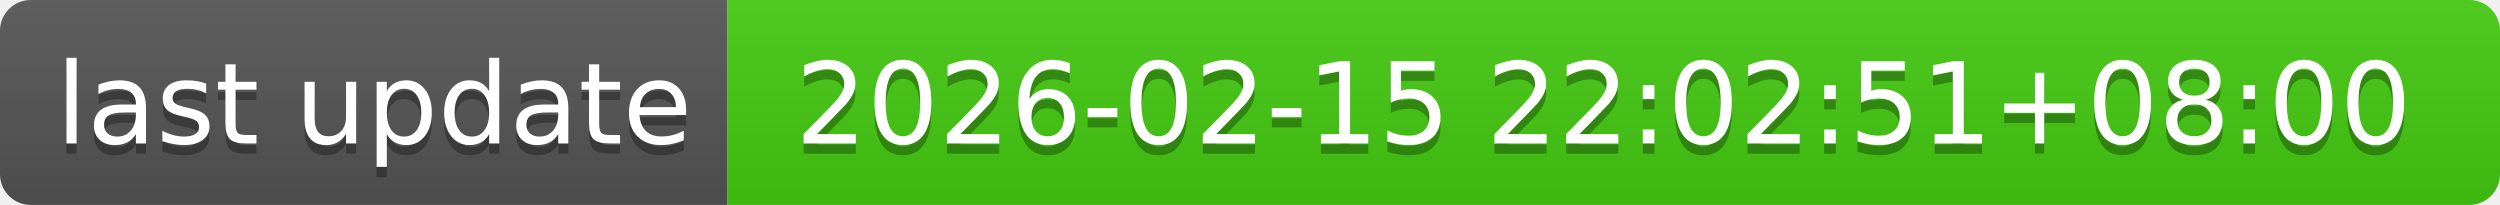
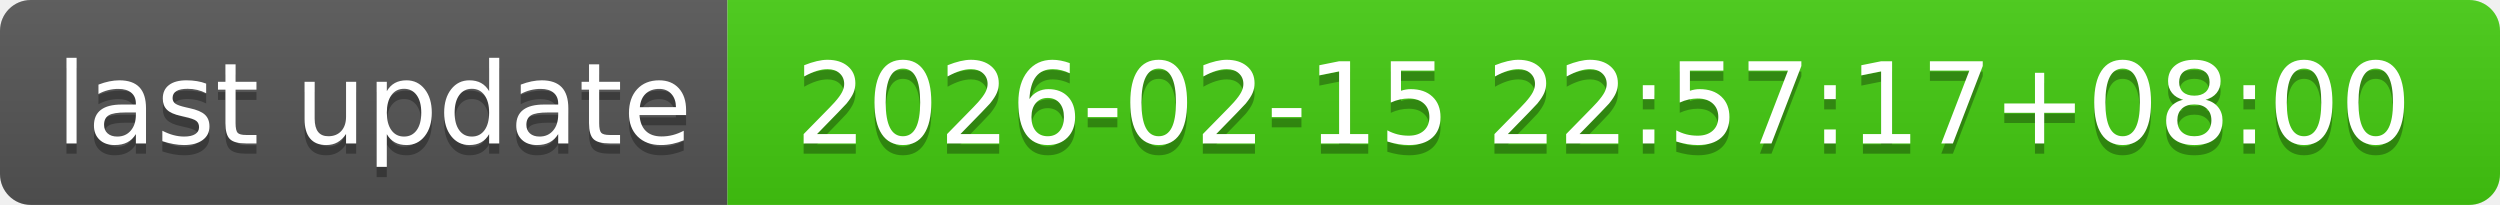
- <svg xmlns="http://www.w3.org/2000/svg" width="244" height="20" role="img" aria-label="last update: 2026-02-15 22:02:51+08:00">
+ <svg xmlns="http://www.w3.org/2000/svg" width="244" height="20" role="img" aria-label="last update: 2026-02-15 22:57:17+08:00">
  <linearGradient id="s" x2="0" y2="100%">
    <stop offset="0" stop-color="#bbb" stop-opacity=".1" />
    <stop offset="1" stop-opacity=".1" />
  </linearGradient>
  <clipPath id="r">
    <rect width="244" height="20" rx="3" fill="#fff" />
  </clipPath>
  <g clip-path="url(#r)">
    <rect width="71" height="20" fill="#555" />
    <rect x="71" width="173" height="20" fill="#4c1" />
    <rect width="244" height="20" fill="url(#s)" />
  </g>
  <g fill="#fff" text-anchor="middle" font-family="Verdana,Geneva,DejaVu Sans,sans-serif" text-rendering="geometricPrecision" font-size="110">
    <text aria-hidden="true" x="365" y="150" fill="#010101" fill-opacity=".3" transform="scale(.1)" textLength="610">last update</text>
    <text x="365" y="140" transform="scale(.1)" fill="#fff" textLength="610">last update</text>
-     <text aria-hidden="true" x="1565" y="150" fill="#010101" fill-opacity=".3" transform="scale(.1)" textLength="1630">2026-02-15 22:02:51+08:00</text>
-     <text x="1565" y="140" transform="scale(.1)" fill="#fff" textLength="1630">2026-02-15 22:02:51+08:00</text>
+     <text aria-hidden="true" x="1565" y="150" fill="#010101" fill-opacity=".3" transform="scale(.1)" textLength="1630">2026-02-15 22:57:17+08:00</text>
+     <text x="1565" y="140" transform="scale(.1)" fill="#fff" textLength="1630">2026-02-15 22:57:17+08:00</text>
  </g>
</svg>
